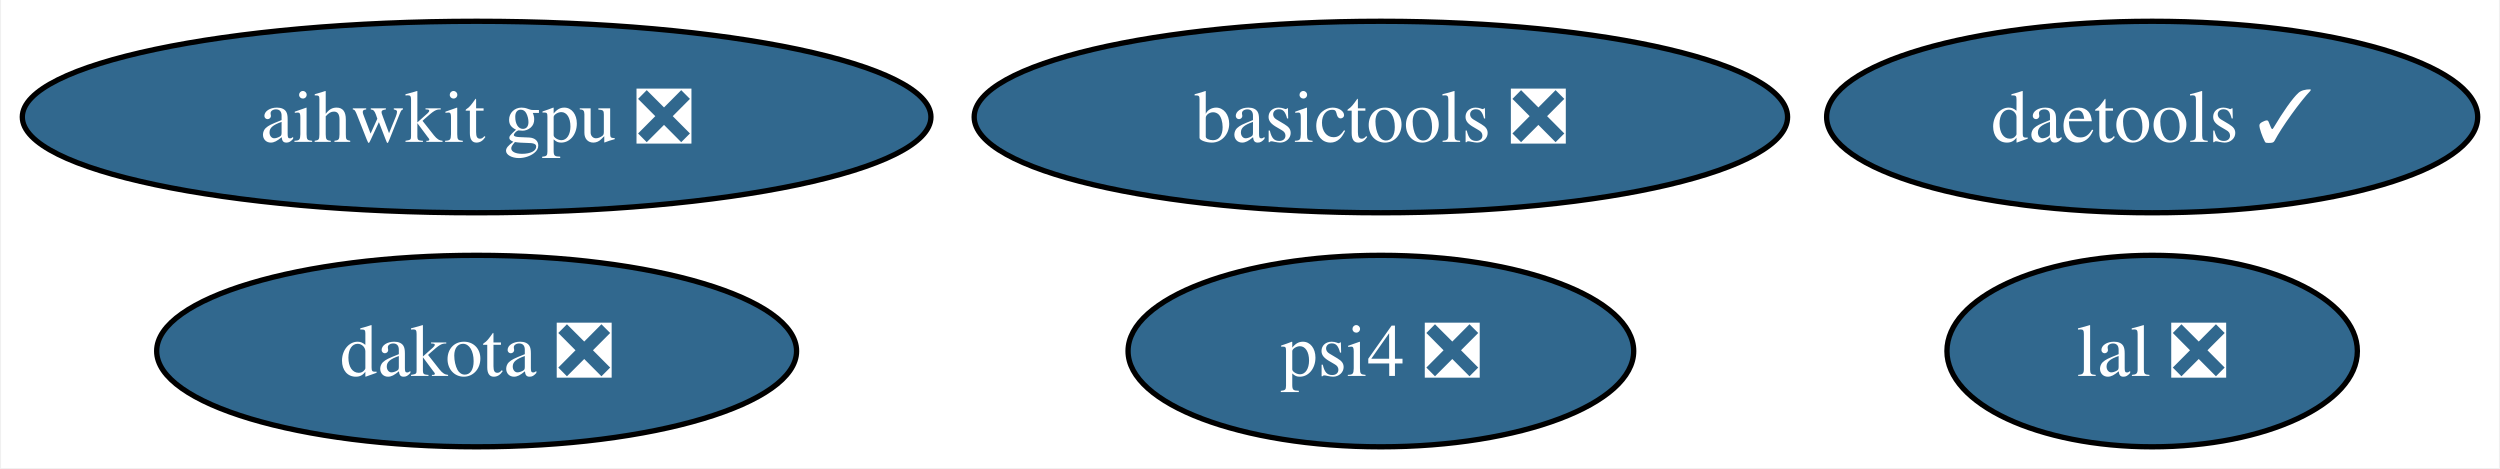
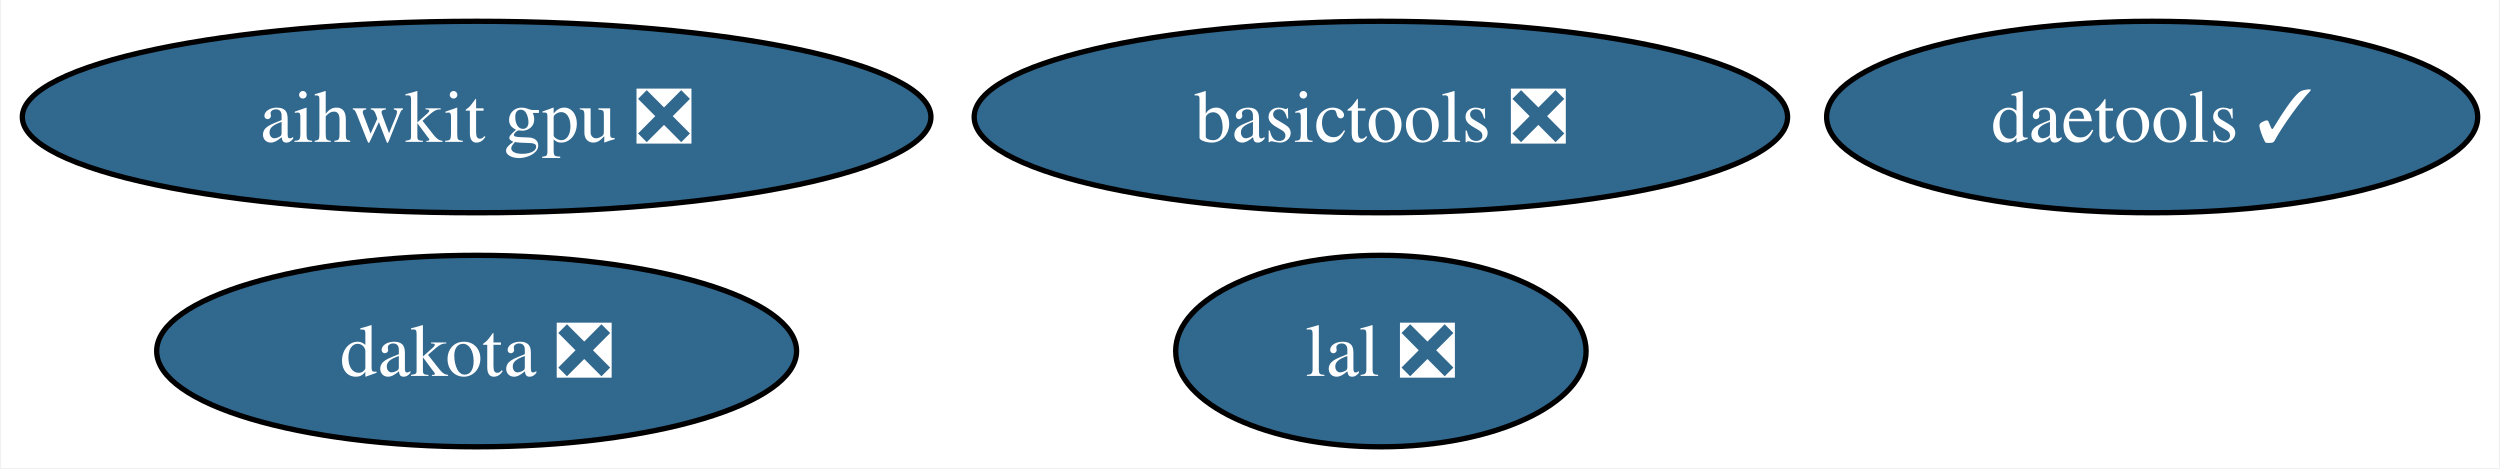
<svg xmlns="http://www.w3.org/2000/svg" xmlns:xlink="http://www.w3.org/1999/xlink" width="470pt" height="88pt" viewBox="0.00 0.00 469.61 88.00">
  <g id="graph0" class="graph" transform="scale(1 1) rotate(0) translate(4 84)">
    <polygon fill="white" stroke="none" points="-4,4 -4,-84 465.61,-84 465.61,4 -4,4" />
    <g id="node1" class="node">
      <g id="a_node1">
        <a xlink:href="https://github.com/conda-forge/lal-feedstock/pull/91" xlink:title="lal ❎">
-           <ellipse fill="#31688e" stroke="black" cx="400.41" cy="-18" rx="38.58" ry="18" />
-           <text text-anchor="middle" x="400.41" y="-13.32" font-family="Times,serif" font-size="14.00" fill="white">lal ❎</text>
+           <ellipse fill="#31688e" stroke="black" cx="255.41" cy="-18" rx="38.58" ry="18" />
+           <text text-anchor="middle" x="255.41" y="-13.32" font-family="Times,serif" font-size="14.00" fill="white">lal ❎</text>
        </a>
      </g>
    </g>
    <g id="node2" class="node">
      <g id="a_node2">
        <a xlink:href="https://github.com/conda-forge/dakota-feedstock/pull/37" xlink:title="dakota ❎">
          <ellipse fill="#31688e" stroke="black" cx="85.41" cy="-18" rx="60.15" ry="18" />
          <text text-anchor="middle" x="85.41" y="-13.32" font-family="Times,serif" font-size="14.00" fill="white">dakota ❎</text>
        </a>
      </g>
    </g>
    <g id="node3" class="node">
      <g id="a_node3">
        <a xlink:href="https://github.com/conda-forge/basictools-feedstock/pull/39" xlink:title="basictools ❎">
          <ellipse fill="#31688e" stroke="black" cx="255.41" cy="-62" rx="76.46" ry="18" />
          <text text-anchor="middle" x="255.41" y="-57.33" font-family="Times,serif" font-size="14.00" fill="white">basictools ❎</text>
        </a>
      </g>
    </g>
    <g id="node4" class="node">
      <g id="a_node4">
        <a xlink:href="https://github.com/conda-forge/daetools-feedstock/pull/15" xlink:title="daetools ✓">
          <ellipse fill="#31688e" stroke="black" cx="400.41" cy="-62" rx="61.2" ry="18" />
          <text text-anchor="middle" x="400.41" y="-57.33" font-family="Times,serif" font-size="14.00" fill="white">daetools ✓</text>
        </a>
      </g>
    </g>
    <g id="node5" class="node">
      <g id="a_node5">
-         <a xlink:href="https://github.com/conda-forge/psi4-feedstock/pull/14" xlink:title="psi4 ❎">
-           <ellipse fill="#31688e" stroke="black" cx="255.41" cy="-18" rx="47.53" ry="18" />
-           <text text-anchor="middle" x="255.41" y="-13.32" font-family="Times,serif" font-size="14.00" fill="white">psi4 ❎</text>
-         </a>
-       </g>
-     </g>
-     <g id="node6" class="node">
-       <g id="a_node6">
        <a xlink:href="https://github.com/conda-forge/aihwkit-gpu-feedstock/pull/2" xlink:title="aihwkit gpu ❎">
          <ellipse fill="#31688e" stroke="black" cx="85.41" cy="-62" rx="85.41" ry="18" />
          <text text-anchor="middle" x="85.41" y="-57.33" font-family="Times,serif" font-size="14.00" fill="white">aihwkit gpu ❎</text>
        </a>
      </g>
    </g>
  </g>
</svg>
